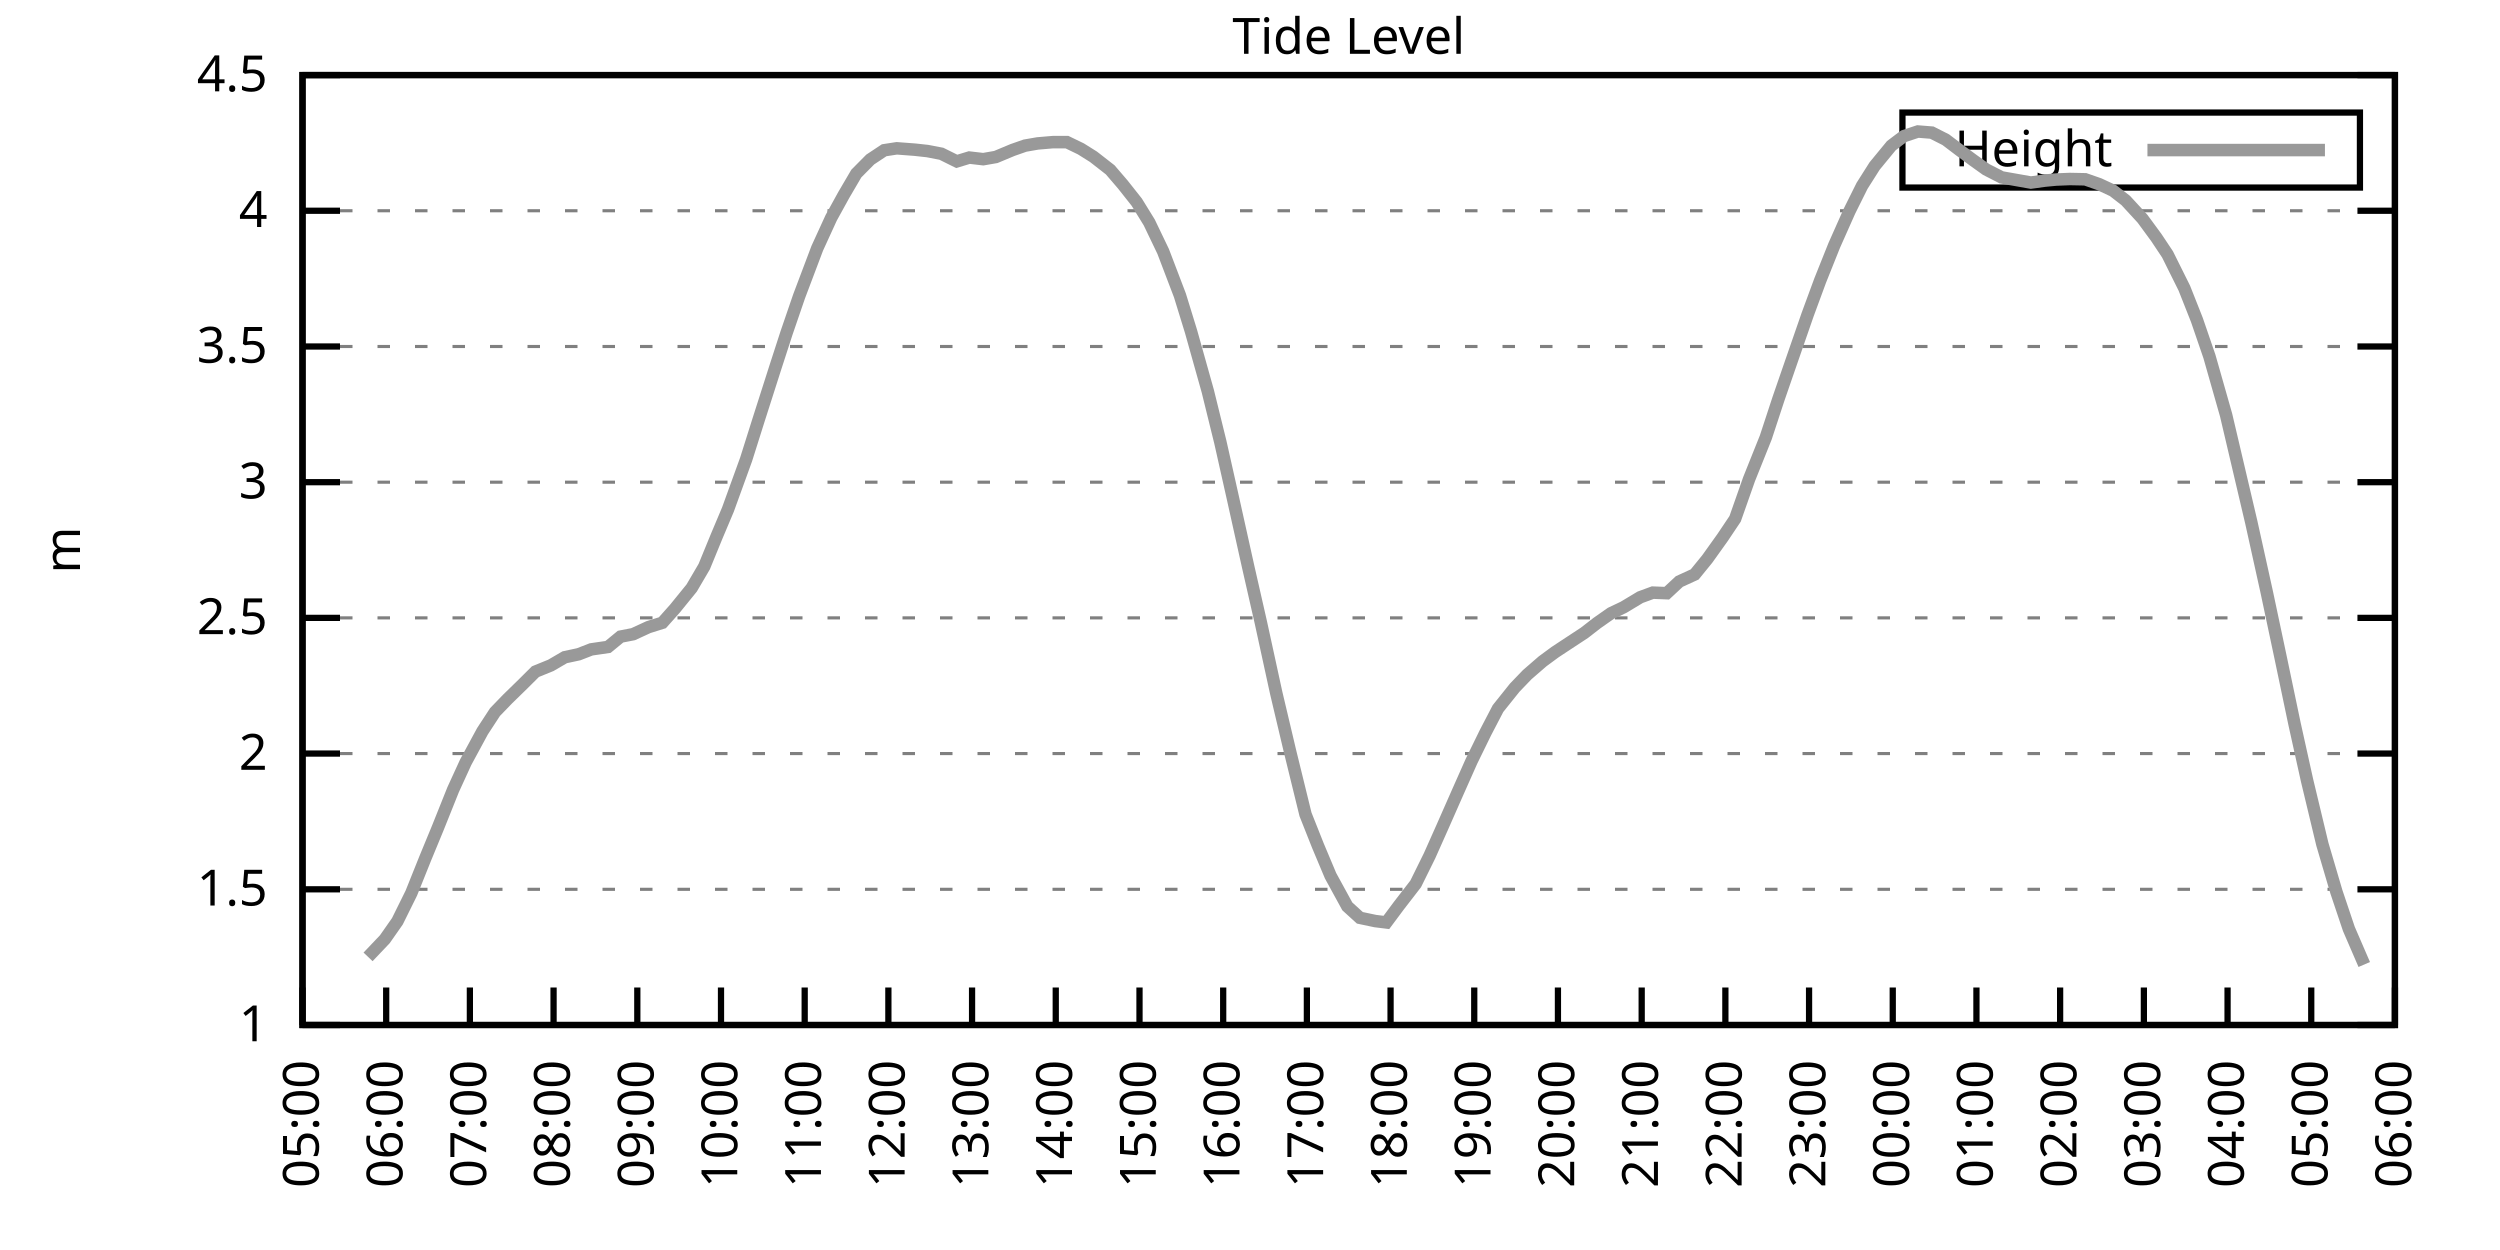
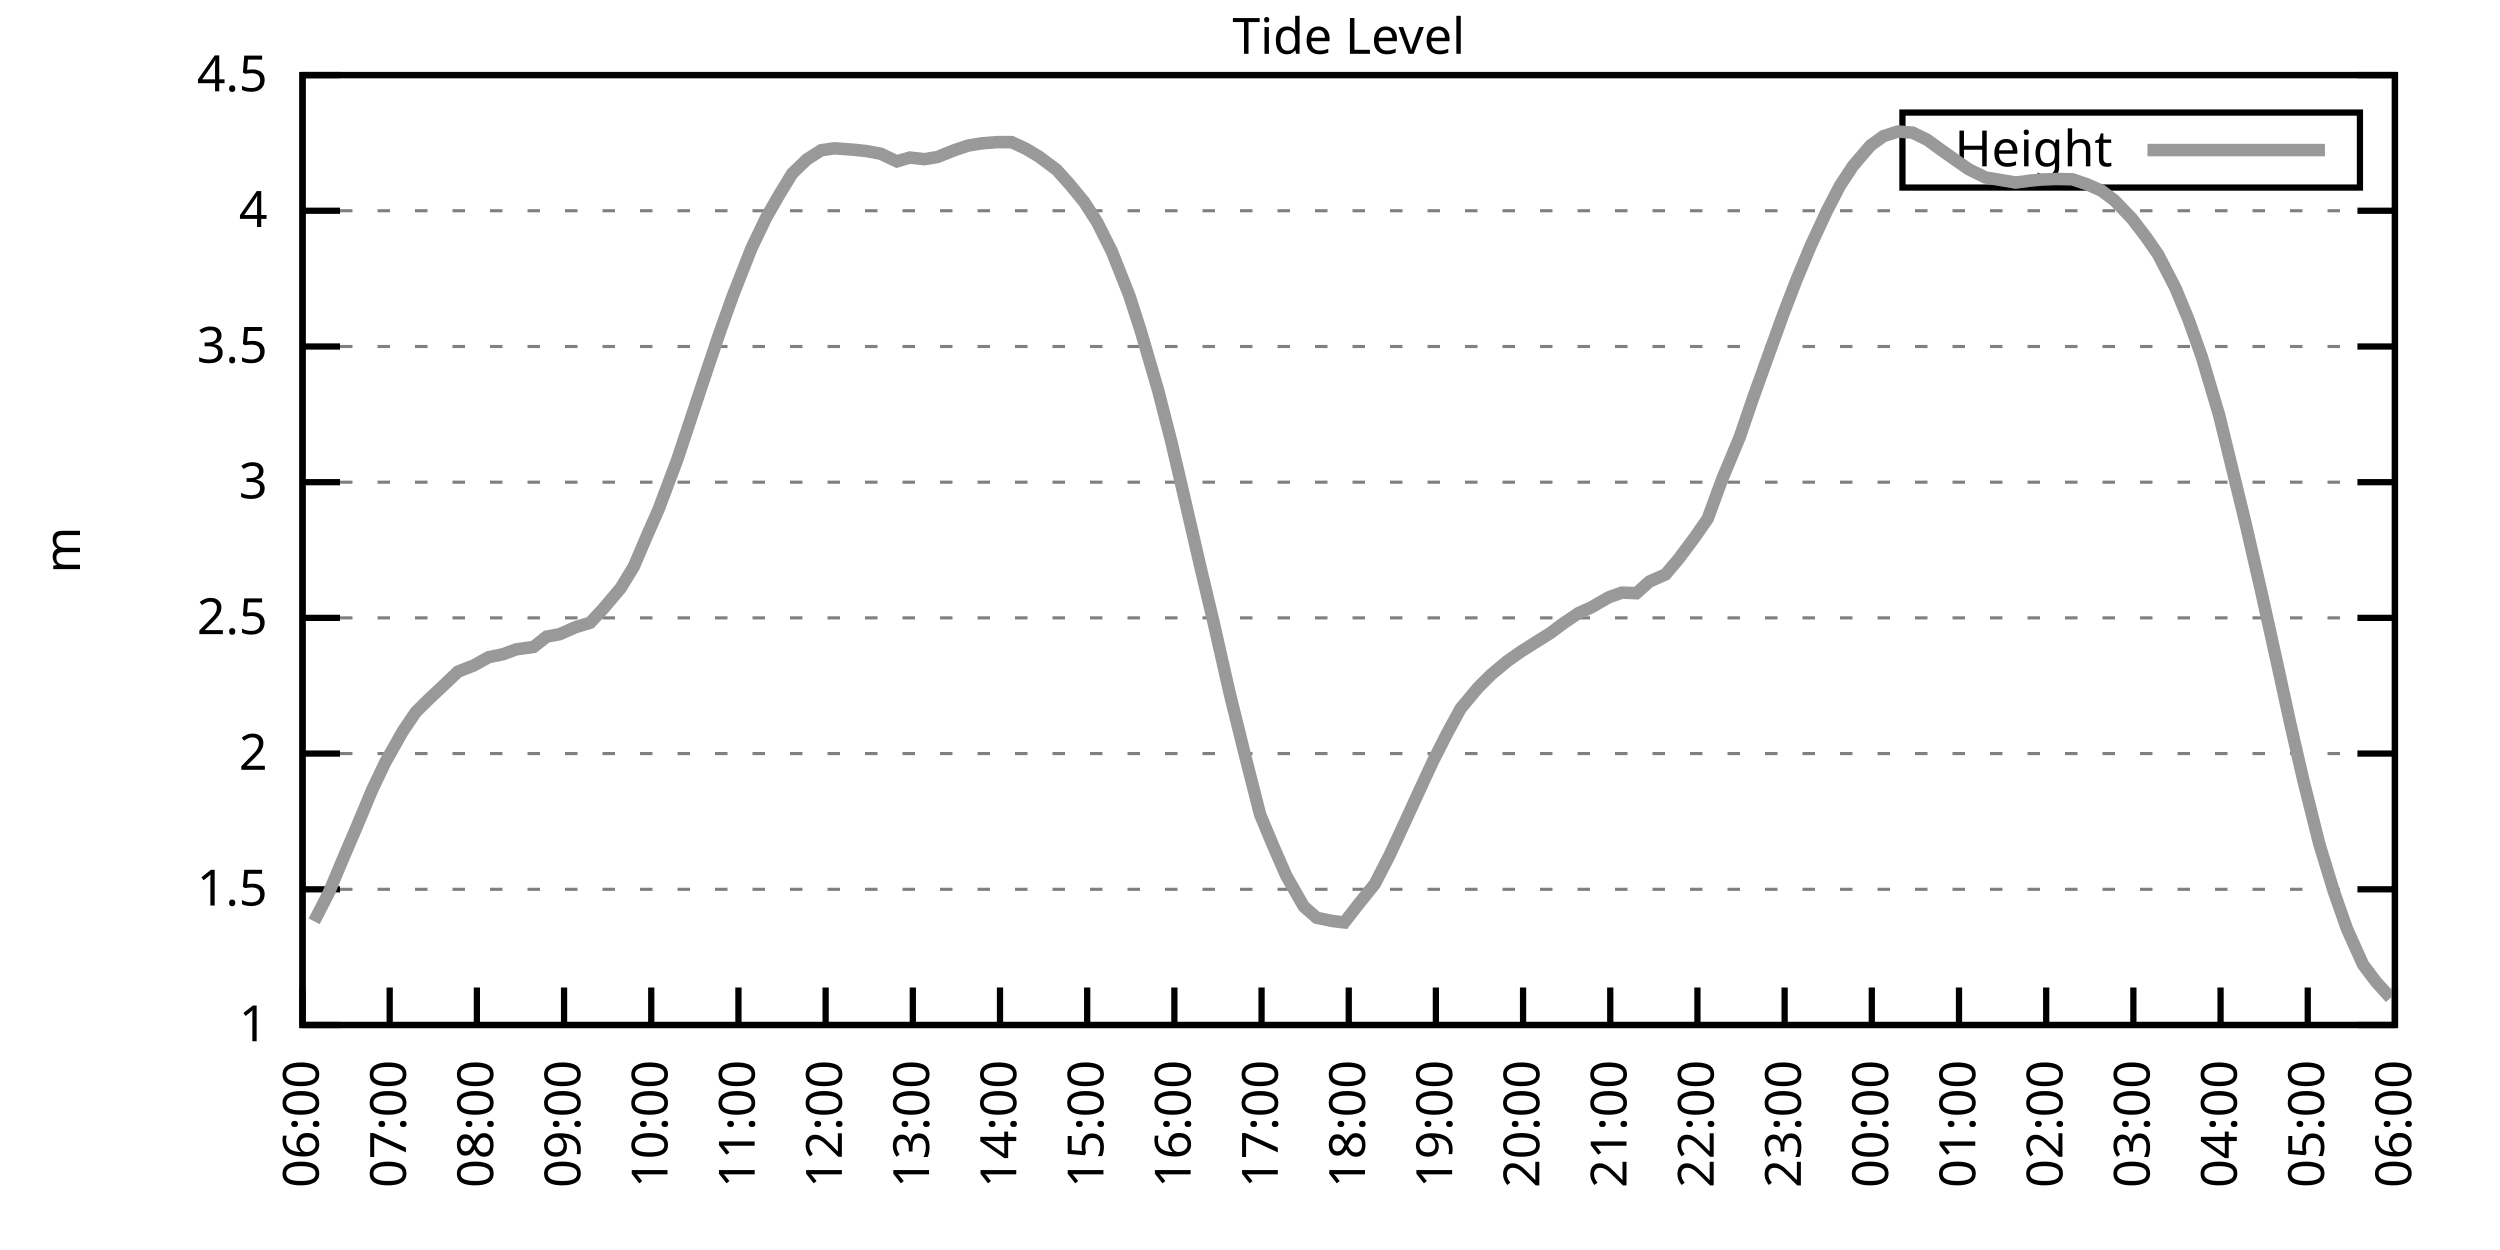
<svg xmlns="http://www.w3.org/2000/svg" xmlns:xlink="http://www.w3.org/1999/xlink" width="400" height="200" viewBox="0 0 400 200">
  <g id="gnuplot_canvas">
    <rect x="0" y="0" width="400" height="200" fill="none" />
    <defs>
      <circle id="gpDot" r="0.5" stroke-width="0.5" stroke="currentColor" />
      <path id="gpPt0" stroke-width="0.333" stroke="currentColor" d="M-1,0 h2 M0,-1 v2" />
      <path id="gpPt1" stroke-width="0.333" stroke="currentColor" d="M-1,-1 L1,1 M1,-1 L-1,1" />
      <path id="gpPt2" stroke-width="0.333" stroke="currentColor" d="M-1,0 L1,0 M0,-1 L0,1 M-1,-1 L1,1 M-1,1 L1,-1" />
      <rect id="gpPt3" stroke-width="0.333" stroke="currentColor" x="-1" y="-1" width="2" height="2" />
      <rect id="gpPt4" stroke-width="0.333" stroke="currentColor" fill="currentColor" x="-1" y="-1" width="2" height="2" />
      <circle id="gpPt5" stroke-width="0.333" stroke="currentColor" cx="0" cy="0" r="1" />
      <use xlink:href="#gpPt5" id="gpPt6" fill="currentColor" stroke="none" />
      <path id="gpPt7" stroke-width="0.333" stroke="currentColor" d="M0,-1.33 L-1.33,0.67 L1.33,0.67 z" />
      <use xlink:href="#gpPt7" id="gpPt8" fill="currentColor" stroke="none" />
      <use xlink:href="#gpPt7" id="gpPt9" stroke="currentColor" transform="rotate(180)" />
      <use xlink:href="#gpPt9" id="gpPt10" fill="currentColor" stroke="none" />
      <use xlink:href="#gpPt3" id="gpPt11" stroke="currentColor" transform="rotate(45)" />
      <use xlink:href="#gpPt11" id="gpPt12" fill="currentColor" stroke="none" />
      <path id="gpPt13" stroke-width="0.333" stroke="currentColor" d="M0,1.330 L1.265,0.411 L0.782,-1.067 L-0.782,-1.076 L-1.265,0.411 z" />
      <use xlink:href="#gpPt13" id="gpPt14" fill="currentColor" stroke="none" />
      <filter id="textbox" filterUnits="objectBoundingBox" x="0" y="0" height="1" width="1">
        <feFlood flood-color="white" flood-opacity="1" result="bgnd" />
        <feComposite in="SourceGraphic" in2="bgnd" operator="atop" />
      </filter>
      <filter id="greybox" filterUnits="objectBoundingBox" x="0" y="0" height="1" width="1">
        <feFlood flood-color="lightgrey" flood-opacity="1" result="grey" />
        <feComposite in="SourceGraphic" in2="grey" operator="atop" />
      </filter>
    </defs>
    <g fill="none" color="white" stroke="currentColor" stroke-width="1.00" stroke-linecap="butt" stroke-linejoin="miter">
</g>
    <g fill="none" color="black" stroke="currentColor" stroke-width="1.00" stroke-linecap="butt" stroke-linejoin="miter">
      <g stroke="none" shape-rendering="crispEdges">
        <polygon fill="rgb(255, 255, 255)" points="48.40,164.00 383.18,164.00 383.18,12.02 48.40,12.02 " />
      </g>
    </g>
    <g fill="none" color="black" stroke="currentColor" stroke-width="1.00" stroke-linecap="butt" stroke-linejoin="miter">
</g>
    <g fill="none" color="black" stroke="black" stroke-width="0.50" stroke-linecap="butt" stroke-linejoin="miter">
</g>
    <g fill="none" color="gray" stroke="currentColor" stroke-width="0.50" stroke-linecap="butt" stroke-linejoin="miter">
      <path stroke="gray" stroke-dasharray="2,4" class="gridline" d="M48.40,164.00 L383.19,164.00  " />
    </g>
    <g fill="none" color="gray" stroke="gray" stroke-width="1.00" stroke-linecap="butt" stroke-linejoin="miter">
</g>
    <g fill="none" color="black" stroke="currentColor" stroke-width="1.00" stroke-linecap="butt" stroke-linejoin="miter">
      <path stroke="black" d="M48.40,164.00 L54.40,164.00 M383.19,164.00 L377.19,164.00  " />
      <g transform="translate(42.80,166.60)" stroke="none" fill="black" font-family="Sans" font-size="8.00" text-anchor="end">
        <text>
          <tspan font-family="Sans"> 1</tspan>
        </text>
      </g>
    </g>
    <g fill="none" color="black" stroke="currentColor" stroke-width="1.00" stroke-linecap="butt" stroke-linejoin="miter">
</g>
    <g fill="none" color="black" stroke="black" stroke-width="0.50" stroke-linecap="butt" stroke-linejoin="miter">
</g>
    <g fill="none" color="gray" stroke="currentColor" stroke-width="0.50" stroke-linecap="butt" stroke-linejoin="miter">
      <path stroke="gray" stroke-dasharray="2,4" class="gridline" d="M48.40,142.29 L383.19,142.29  " />
    </g>
    <g fill="none" color="gray" stroke="gray" stroke-width="1.00" stroke-linecap="butt" stroke-linejoin="miter">
</g>
    <g fill="none" color="black" stroke="currentColor" stroke-width="1.00" stroke-linecap="butt" stroke-linejoin="miter">
      <path stroke="black" d="M48.40,142.29 L54.40,142.29 M383.19,142.29 L377.19,142.29  " />
      <g transform="translate(42.80,144.89)" stroke="none" fill="black" font-family="Sans" font-size="8.00" text-anchor="end">
        <text>
          <tspan font-family="Sans"> 1.5</tspan>
        </text>
      </g>
    </g>
    <g fill="none" color="black" stroke="currentColor" stroke-width="1.00" stroke-linecap="butt" stroke-linejoin="miter">
</g>
    <g fill="none" color="black" stroke="black" stroke-width="0.50" stroke-linecap="butt" stroke-linejoin="miter">
</g>
    <g fill="none" color="gray" stroke="currentColor" stroke-width="0.50" stroke-linecap="butt" stroke-linejoin="miter">
      <path stroke="gray" stroke-dasharray="2,4" class="gridline" d="M48.40,120.57 L383.19,120.57  " />
    </g>
    <g fill="none" color="gray" stroke="gray" stroke-width="1.00" stroke-linecap="butt" stroke-linejoin="miter">
</g>
    <g fill="none" color="black" stroke="currentColor" stroke-width="1.00" stroke-linecap="butt" stroke-linejoin="miter">
      <path stroke="black" d="M48.40,120.57 L54.40,120.57 M383.19,120.57 L377.19,120.57  " />
      <g transform="translate(42.80,123.17)" stroke="none" fill="black" font-family="Sans" font-size="8.00" text-anchor="end">
        <text>
          <tspan font-family="Sans"> 2</tspan>
        </text>
      </g>
    </g>
    <g fill="none" color="black" stroke="currentColor" stroke-width="1.00" stroke-linecap="butt" stroke-linejoin="miter">
</g>
    <g fill="none" color="black" stroke="black" stroke-width="0.50" stroke-linecap="butt" stroke-linejoin="miter">
</g>
    <g fill="none" color="gray" stroke="currentColor" stroke-width="0.50" stroke-linecap="butt" stroke-linejoin="miter">
      <path stroke="gray" stroke-dasharray="2,4" class="gridline" d="M48.40,98.86 L383.19,98.86  " />
    </g>
    <g fill="none" color="gray" stroke="gray" stroke-width="1.00" stroke-linecap="butt" stroke-linejoin="miter">
</g>
    <g fill="none" color="black" stroke="currentColor" stroke-width="1.00" stroke-linecap="butt" stroke-linejoin="miter">
      <path stroke="black" d="M48.40,98.86 L54.40,98.86 M383.19,98.86 L377.19,98.86  " />
      <g transform="translate(42.80,101.46)" stroke="none" fill="black" font-family="Sans" font-size="8.00" text-anchor="end">
        <text>
          <tspan font-family="Sans"> 2.5</tspan>
        </text>
      </g>
    </g>
    <g fill="none" color="black" stroke="currentColor" stroke-width="1.00" stroke-linecap="butt" stroke-linejoin="miter">
</g>
    <g fill="none" color="black" stroke="black" stroke-width="0.50" stroke-linecap="butt" stroke-linejoin="miter">
</g>
    <g fill="none" color="gray" stroke="currentColor" stroke-width="0.50" stroke-linecap="butt" stroke-linejoin="miter">
      <path stroke="gray" stroke-dasharray="2,4" class="gridline" d="M48.40,77.15 L383.19,77.15  " />
    </g>
    <g fill="none" color="gray" stroke="gray" stroke-width="1.00" stroke-linecap="butt" stroke-linejoin="miter">
</g>
    <g fill="none" color="black" stroke="currentColor" stroke-width="1.00" stroke-linecap="butt" stroke-linejoin="miter">
      <path stroke="black" d="M48.40,77.15 L54.40,77.15 M383.19,77.15 L377.19,77.15  " />
      <g transform="translate(42.80,79.75)" stroke="none" fill="black" font-family="Sans" font-size="8.00" text-anchor="end">
        <text>
          <tspan font-family="Sans"> 3</tspan>
        </text>
      </g>
    </g>
    <g fill="none" color="black" stroke="currentColor" stroke-width="1.00" stroke-linecap="butt" stroke-linejoin="miter">
</g>
    <g fill="none" color="black" stroke="black" stroke-width="0.50" stroke-linecap="butt" stroke-linejoin="miter">
</g>
    <g fill="none" color="gray" stroke="currentColor" stroke-width="0.50" stroke-linecap="butt" stroke-linejoin="miter">
      <path stroke="gray" stroke-dasharray="2,4" class="gridline" d="M48.40,55.44 L383.19,55.44  " />
    </g>
    <g fill="none" color="gray" stroke="gray" stroke-width="1.00" stroke-linecap="butt" stroke-linejoin="miter">
</g>
    <g fill="none" color="black" stroke="currentColor" stroke-width="1.00" stroke-linecap="butt" stroke-linejoin="miter">
      <path stroke="black" d="M48.40,55.44 L54.40,55.44 M383.19,55.44 L377.19,55.44  " />
      <g transform="translate(42.80,58.04)" stroke="none" fill="black" font-family="Sans" font-size="8.00" text-anchor="end">
        <text>
          <tspan font-family="Sans"> 3.5</tspan>
        </text>
      </g>
    </g>
    <g fill="none" color="black" stroke="currentColor" stroke-width="1.00" stroke-linecap="butt" stroke-linejoin="miter">
</g>
    <g fill="none" color="black" stroke="black" stroke-width="0.50" stroke-linecap="butt" stroke-linejoin="miter">
</g>
    <g fill="none" color="gray" stroke="currentColor" stroke-width="0.50" stroke-linecap="butt" stroke-linejoin="miter">
      <path stroke="gray" stroke-dasharray="2,4" class="gridline" d="M48.40,33.72 L383.19,33.72  " />
    </g>
    <g fill="none" color="gray" stroke="gray" stroke-width="1.00" stroke-linecap="butt" stroke-linejoin="miter">
</g>
    <g fill="none" color="black" stroke="currentColor" stroke-width="1.00" stroke-linecap="butt" stroke-linejoin="miter">
      <path stroke="black" d="M48.40,33.72 L54.40,33.72 M383.19,33.72 L377.19,33.72  " />
      <g transform="translate(42.80,36.32)" stroke="none" fill="black" font-family="Sans" font-size="8.00" text-anchor="end">
        <text>
          <tspan font-family="Sans"> 4</tspan>
        </text>
      </g>
    </g>
    <g fill="none" color="black" stroke="currentColor" stroke-width="1.00" stroke-linecap="butt" stroke-linejoin="miter">
</g>
    <g fill="none" color="black" stroke="black" stroke-width="0.50" stroke-linecap="butt" stroke-linejoin="miter">
</g>
    <g fill="none" color="gray" stroke="currentColor" stroke-width="0.50" stroke-linecap="butt" stroke-linejoin="miter">
      <path stroke="gray" stroke-dasharray="2,4" class="gridline" d="M48.40,12.01 L383.19,12.01  " />
    </g>
    <g fill="none" color="gray" stroke="gray" stroke-width="1.00" stroke-linecap="butt" stroke-linejoin="miter">
</g>
    <g fill="none" color="black" stroke="currentColor" stroke-width="1.00" stroke-linecap="butt" stroke-linejoin="miter">
      <path stroke="black" d="M48.40,12.01 L54.40,12.01 M383.19,12.01 L377.19,12.01  " />
      <g transform="translate(42.80,14.61)" stroke="none" fill="black" font-family="Sans" font-size="8.00" text-anchor="end">
        <text>
          <tspan font-family="Sans"> 4.5</tspan>
        </text>
      </g>
    </g>
    <g fill="none" color="black" stroke="currentColor" stroke-width="1.00" stroke-linecap="butt" stroke-linejoin="miter">
      <path stroke="black" d="M48.40,164.00 L48.40,158.00  " />
      <g transform="translate(51.00,169.60) rotate(270.00)" stroke="none" fill="black" font-family="Sans" font-size="8.00" text-anchor="end">
        <text>
-           <tspan font-family="Sans">05:00</tspan>
-         </text>
-       </g>
-     </g>
-     <g fill="none" color="black" stroke="currentColor" stroke-width="1.00" stroke-linecap="butt" stroke-linejoin="miter">
-       <path stroke="black" d="M61.79,164.00 L61.79,158.00  " />
-       <g transform="translate(64.39,169.60) rotate(270.00)" stroke="none" fill="black" font-family="Sans" font-size="8.00" text-anchor="end">
-         <text>
          <tspan font-family="Sans">06:00</tspan>
        </text>
      </g>
    </g>
    <g fill="none" color="black" stroke="currentColor" stroke-width="1.00" stroke-linecap="butt" stroke-linejoin="miter">
-       <path stroke="black" d="M75.18,164.00 L75.18,158.00  " />
-       <g transform="translate(77.78,169.60) rotate(270.00)" stroke="none" fill="black" font-family="Sans" font-size="8.00" text-anchor="end">
+       <path stroke="black" d="M62.35,164.00 L62.35,158.00  " />
+       <g transform="translate(64.95,169.60) rotate(270.00)" stroke="none" fill="black" font-family="Sans" font-size="8.00" text-anchor="end">
        <text>
          <tspan font-family="Sans">07:00</tspan>
        </text>
      </g>
    </g>
    <g fill="none" color="black" stroke="currentColor" stroke-width="1.00" stroke-linecap="butt" stroke-linejoin="miter">
-       <path stroke="black" d="M88.57,164.00 L88.57,158.00  " />
-       <g transform="translate(91.17,169.60) rotate(270.00)" stroke="none" fill="black" font-family="Sans" font-size="8.00" text-anchor="end">
+       <path stroke="black" d="M76.30,164.00 L76.30,158.00  " />
+       <g transform="translate(78.90,169.60) rotate(270.00)" stroke="none" fill="black" font-family="Sans" font-size="8.00" text-anchor="end">
        <text>
          <tspan font-family="Sans">08:00</tspan>
        </text>
      </g>
    </g>
    <g fill="none" color="black" stroke="currentColor" stroke-width="1.00" stroke-linecap="butt" stroke-linejoin="miter">
-       <path stroke="black" d="M101.97,164.00 L101.97,158.00  " />
-       <g transform="translate(104.57,169.60) rotate(270.00)" stroke="none" fill="black" font-family="Sans" font-size="8.00" text-anchor="end">
+       <path stroke="black" d="M90.25,164.00 L90.25,158.00  " />
+       <g transform="translate(92.85,169.60) rotate(270.00)" stroke="none" fill="black" font-family="Sans" font-size="8.00" text-anchor="end">
        <text>
          <tspan font-family="Sans">09:00</tspan>
        </text>
      </g>
    </g>
    <g fill="none" color="black" stroke="currentColor" stroke-width="1.00" stroke-linecap="butt" stroke-linejoin="miter">
-       <path stroke="black" d="M115.36,164.00 L115.36,158.00  " />
-       <g transform="translate(117.96,169.60) rotate(270.00)" stroke="none" fill="black" font-family="Sans" font-size="8.00" text-anchor="end">
+       <path stroke="black" d="M104.20,164.00 L104.20,158.00  " />
+       <g transform="translate(106.80,169.60) rotate(270.00)" stroke="none" fill="black" font-family="Sans" font-size="8.00" text-anchor="end">
        <text>
          <tspan font-family="Sans">10:00</tspan>
        </text>
      </g>
    </g>
    <g fill="none" color="black" stroke="currentColor" stroke-width="1.00" stroke-linecap="butt" stroke-linejoin="miter">
-       <path stroke="black" d="M128.75,164.00 L128.75,158.00  " />
-       <g transform="translate(131.35,169.60) rotate(270.00)" stroke="none" fill="black" font-family="Sans" font-size="8.00" text-anchor="end">
+       <path stroke="black" d="M118.15,164.00 L118.15,158.00  " />
+       <g transform="translate(120.75,169.60) rotate(270.00)" stroke="none" fill="black" font-family="Sans" font-size="8.00" text-anchor="end">
        <text>
          <tspan font-family="Sans">11:00</tspan>
        </text>
      </g>
    </g>
    <g fill="none" color="black" stroke="currentColor" stroke-width="1.00" stroke-linecap="butt" stroke-linejoin="miter">
-       <path stroke="black" d="M142.14,164.00 L142.14,158.00  " />
-       <g transform="translate(144.74,169.60) rotate(270.00)" stroke="none" fill="black" font-family="Sans" font-size="8.00" text-anchor="end">
+       <path stroke="black" d="M132.10,164.00 L132.10,158.00  " />
+       <g transform="translate(134.70,169.60) rotate(270.00)" stroke="none" fill="black" font-family="Sans" font-size="8.00" text-anchor="end">
        <text>
          <tspan font-family="Sans">12:00</tspan>
        </text>
      </g>
    </g>
    <g fill="none" color="black" stroke="currentColor" stroke-width="1.00" stroke-linecap="butt" stroke-linejoin="miter">
-       <path stroke="black" d="M155.53,164.00 L155.53,158.00  " />
-       <g transform="translate(158.13,169.60) rotate(270.00)" stroke="none" fill="black" font-family="Sans" font-size="8.00" text-anchor="end">
+       <path stroke="black" d="M146.05,164.00 L146.05,158.00  " />
+       <g transform="translate(148.65,169.60) rotate(270.00)" stroke="none" fill="black" font-family="Sans" font-size="8.00" text-anchor="end">
        <text>
          <tspan font-family="Sans">13:00</tspan>
        </text>
      </g>
    </g>
    <g fill="none" color="black" stroke="currentColor" stroke-width="1.00" stroke-linecap="butt" stroke-linejoin="miter">
-       <path stroke="black" d="M168.92,164.00 L168.92,158.00  " />
-       <g transform="translate(171.52,169.60) rotate(270.00)" stroke="none" fill="black" font-family="Sans" font-size="8.00" text-anchor="end">
+       <path stroke="black" d="M160.00,164.00 L160.00,158.00  " />
+       <g transform="translate(162.60,169.60) rotate(270.00)" stroke="none" fill="black" font-family="Sans" font-size="8.00" text-anchor="end">
        <text>
          <tspan font-family="Sans">14:00</tspan>
        </text>
      </g>
    </g>
    <g fill="none" color="black" stroke="currentColor" stroke-width="1.00" stroke-linecap="butt" stroke-linejoin="miter">
-       <path stroke="black" d="M182.32,164.00 L182.32,158.00  " />
-       <g transform="translate(184.92,169.60) rotate(270.00)" stroke="none" fill="black" font-family="Sans" font-size="8.00" text-anchor="end">
+       <path stroke="black" d="M173.95,164.00 L173.95,158.00  " />
+       <g transform="translate(176.55,169.60) rotate(270.00)" stroke="none" fill="black" font-family="Sans" font-size="8.00" text-anchor="end">
        <text>
          <tspan font-family="Sans">15:00</tspan>
        </text>
      </g>
    </g>
    <g fill="none" color="black" stroke="currentColor" stroke-width="1.00" stroke-linecap="butt" stroke-linejoin="miter">
-       <path stroke="black" d="M195.71,164.00 L195.71,158.00  " />
-       <g transform="translate(198.31,169.60) rotate(270.00)" stroke="none" fill="black" font-family="Sans" font-size="8.00" text-anchor="end">
+       <path stroke="black" d="M187.90,164.00 L187.90,158.00  " />
+       <g transform="translate(190.50,169.60) rotate(270.00)" stroke="none" fill="black" font-family="Sans" font-size="8.00" text-anchor="end">
        <text>
          <tspan font-family="Sans">16:00</tspan>
        </text>
      </g>
    </g>
    <g fill="none" color="black" stroke="currentColor" stroke-width="1.00" stroke-linecap="butt" stroke-linejoin="miter">
-       <path stroke="black" d="M209.10,164.00 L209.10,158.00  " />
-       <g transform="translate(211.70,169.60) rotate(270.00)" stroke="none" fill="black" font-family="Sans" font-size="8.00" text-anchor="end">
+       <path stroke="black" d="M201.85,164.00 L201.85,158.00  " />
+       <g transform="translate(204.45,169.60) rotate(270.00)" stroke="none" fill="black" font-family="Sans" font-size="8.00" text-anchor="end">
        <text>
          <tspan font-family="Sans">17:00</tspan>
        </text>
      </g>
    </g>
    <g fill="none" color="black" stroke="currentColor" stroke-width="1.00" stroke-linecap="butt" stroke-linejoin="miter">
-       <path stroke="black" d="M222.49,164.00 L222.49,158.00  " />
-       <g transform="translate(225.09,169.60) rotate(270.00)" stroke="none" fill="black" font-family="Sans" font-size="8.00" text-anchor="end">
+       <path stroke="black" d="M215.80,164.00 L215.80,158.00  " />
+       <g transform="translate(218.40,169.60) rotate(270.00)" stroke="none" fill="black" font-family="Sans" font-size="8.00" text-anchor="end">
        <text>
          <tspan font-family="Sans">18:00</tspan>
        </text>
      </g>
    </g>
    <g fill="none" color="black" stroke="currentColor" stroke-width="1.00" stroke-linecap="butt" stroke-linejoin="miter">
-       <path stroke="black" d="M235.88,164.00 L235.88,158.00  " />
-       <g transform="translate(238.48,169.60) rotate(270.00)" stroke="none" fill="black" font-family="Sans" font-size="8.00" text-anchor="end">
+       <path stroke="black" d="M229.74,164.00 L229.74,158.00  " />
+       <g transform="translate(232.34,169.60) rotate(270.00)" stroke="none" fill="black" font-family="Sans" font-size="8.00" text-anchor="end">
        <text>
          <tspan font-family="Sans">19:00</tspan>
        </text>
      </g>
    </g>
    <g fill="none" color="black" stroke="currentColor" stroke-width="1.00" stroke-linecap="butt" stroke-linejoin="miter">
-       <path stroke="black" d="M249.27,164.00 L249.27,158.00  " />
-       <g transform="translate(251.87,169.60) rotate(270.00)" stroke="none" fill="black" font-family="Sans" font-size="8.00" text-anchor="end">
+       <path stroke="black" d="M243.69,164.00 L243.69,158.00  " />
+       <g transform="translate(246.29,169.60) rotate(270.00)" stroke="none" fill="black" font-family="Sans" font-size="8.00" text-anchor="end">
        <text>
          <tspan font-family="Sans">20:00</tspan>
        </text>
      </g>
    </g>
    <g fill="none" color="black" stroke="currentColor" stroke-width="1.00" stroke-linecap="butt" stroke-linejoin="miter">
-       <path stroke="black" d="M262.67,164.00 L262.67,158.00  " />
-       <g transform="translate(265.27,169.60) rotate(270.00)" stroke="none" fill="black" font-family="Sans" font-size="8.00" text-anchor="end">
+       <path stroke="black" d="M257.64,164.00 L257.64,158.00  " />
+       <g transform="translate(260.24,169.60) rotate(270.00)" stroke="none" fill="black" font-family="Sans" font-size="8.00" text-anchor="end">
        <text>
          <tspan font-family="Sans">21:00</tspan>
        </text>
      </g>
    </g>
    <g fill="none" color="black" stroke="currentColor" stroke-width="1.00" stroke-linecap="butt" stroke-linejoin="miter">
-       <path stroke="black" d="M276.06,164.00 L276.06,158.00  " />
-       <g transform="translate(278.66,169.60) rotate(270.00)" stroke="none" fill="black" font-family="Sans" font-size="8.00" text-anchor="end">
+       <path stroke="black" d="M271.59,164.00 L271.59,158.00  " />
+       <g transform="translate(274.19,169.60) rotate(270.00)" stroke="none" fill="black" font-family="Sans" font-size="8.00" text-anchor="end">
        <text>
          <tspan font-family="Sans">22:00</tspan>
        </text>
      </g>
    </g>
    <g fill="none" color="black" stroke="currentColor" stroke-width="1.00" stroke-linecap="butt" stroke-linejoin="miter">
-       <path stroke="black" d="M289.45,164.00 L289.45,158.00  " />
-       <g transform="translate(292.05,169.60) rotate(270.00)" stroke="none" fill="black" font-family="Sans" font-size="8.00" text-anchor="end">
+       <path stroke="black" d="M285.54,164.00 L285.54,158.00  " />
+       <g transform="translate(288.14,169.60) rotate(270.00)" stroke="none" fill="black" font-family="Sans" font-size="8.00" text-anchor="end">
        <text>
          <tspan font-family="Sans">23:00</tspan>
        </text>
      </g>
    </g>
    <g fill="none" color="black" stroke="currentColor" stroke-width="1.00" stroke-linecap="butt" stroke-linejoin="miter">
-       <path stroke="black" d="M302.84,164.00 L302.84,158.00  " />
-       <g transform="translate(305.44,169.60) rotate(270.00)" stroke="none" fill="black" font-family="Sans" font-size="8.00" text-anchor="end">
+       <path stroke="black" d="M299.49,164.00 L299.49,158.00  " />
+       <g transform="translate(302.09,169.60) rotate(270.00)" stroke="none" fill="black" font-family="Sans" font-size="8.00" text-anchor="end">
        <text>
          <tspan font-family="Sans">00:00</tspan>
        </text>
      </g>
    </g>
    <g fill="none" color="black" stroke="currentColor" stroke-width="1.00" stroke-linecap="butt" stroke-linejoin="miter">
-       <path stroke="black" d="M316.23,164.00 L316.23,158.00  " />
-       <g transform="translate(318.83,169.60) rotate(270.00)" stroke="none" fill="black" font-family="Sans" font-size="8.00" text-anchor="end">
+       <path stroke="black" d="M313.44,164.00 L313.44,158.00  " />
+       <g transform="translate(316.04,169.60) rotate(270.00)" stroke="none" fill="black" font-family="Sans" font-size="8.00" text-anchor="end">
        <text>
          <tspan font-family="Sans">01:00</tspan>
        </text>
      </g>
    </g>
    <g fill="none" color="black" stroke="currentColor" stroke-width="1.00" stroke-linecap="butt" stroke-linejoin="miter">
-       <path stroke="black" d="M329.62,164.00 L329.62,158.00  " />
-       <g transform="translate(332.22,169.60) rotate(270.00)" stroke="none" fill="black" font-family="Sans" font-size="8.00" text-anchor="end">
+       <path stroke="black" d="M327.39,164.00 L327.39,158.00  " />
+       <g transform="translate(329.99,169.60) rotate(270.00)" stroke="none" fill="black" font-family="Sans" font-size="8.00" text-anchor="end">
        <text>
          <tspan font-family="Sans">02:00</tspan>
        </text>
      </g>
    </g>
    <g fill="none" color="black" stroke="currentColor" stroke-width="1.00" stroke-linecap="butt" stroke-linejoin="miter">
-       <path stroke="black" d="M343.02,164.00 L343.02,158.00  " />
-       <g transform="translate(345.62,169.60) rotate(270.00)" stroke="none" fill="black" font-family="Sans" font-size="8.00" text-anchor="end">
+       <path stroke="black" d="M341.34,164.00 L341.34,158.00  " />
+       <g transform="translate(343.94,169.60) rotate(270.00)" stroke="none" fill="black" font-family="Sans" font-size="8.00" text-anchor="end">
        <text>
          <tspan font-family="Sans">03:00</tspan>
        </text>
      </g>
    </g>
    <g fill="none" color="black" stroke="currentColor" stroke-width="1.00" stroke-linecap="butt" stroke-linejoin="miter">
-       <path stroke="black" d="M356.41,164.00 L356.41,158.00  " />
-       <g transform="translate(359.01,169.60) rotate(270.00)" stroke="none" fill="black" font-family="Sans" font-size="8.00" text-anchor="end">
+       <path stroke="black" d="M355.29,164.00 L355.29,158.00  " />
+       <g transform="translate(357.89,169.60) rotate(270.00)" stroke="none" fill="black" font-family="Sans" font-size="8.00" text-anchor="end">
        <text>
          <tspan font-family="Sans">04:00</tspan>
        </text>
      </g>
    </g>
    <g fill="none" color="black" stroke="currentColor" stroke-width="1.00" stroke-linecap="butt" stroke-linejoin="miter">
-       <path stroke="black" d="M369.80,164.00 L369.80,158.00  " />
-       <g transform="translate(372.40,169.60) rotate(270.00)" stroke="none" fill="black" font-family="Sans" font-size="8.00" text-anchor="end">
+       <path stroke="black" d="M369.24,164.00 L369.24,158.00  " />
+       <g transform="translate(371.84,169.60) rotate(270.00)" stroke="none" fill="black" font-family="Sans" font-size="8.00" text-anchor="end">
        <text>
          <tspan font-family="Sans">05:00</tspan>
        </text>
      </g>
    </g>
    <g fill="none" color="black" stroke="currentColor" stroke-width="1.00" stroke-linecap="butt" stroke-linejoin="miter">
      <path stroke="black" d="M383.19,164.00 L383.19,158.00  " />
      <g transform="translate(385.79,169.60) rotate(270.00)" stroke="none" fill="black" font-family="Sans" font-size="8.00" text-anchor="end">
        <text>
          <tspan font-family="Sans">06:00</tspan>
        </text>
      </g>
    </g>
    <g fill="none" color="black" stroke="currentColor" stroke-width="1.00" stroke-linecap="butt" stroke-linejoin="miter">
</g>
    <g fill="none" color="black" stroke="currentColor" stroke-width="1.00" stroke-linecap="butt" stroke-linejoin="miter">
      <path stroke="black" d="M48.40,12.01 L48.40,164.00 L383.19,164.00 L383.19,12.01 L48.40,12.01 Z  " />
    </g>
    <g fill="none" color="black" stroke="currentColor" stroke-width="1.00" stroke-linecap="butt" stroke-linejoin="miter">
</g>
    <g fill="none" color="black" stroke="currentColor" stroke-width="1.00" stroke-linecap="butt" stroke-linejoin="miter">
      <path stroke="black" d="M304.39,30.01 L304.39,18.01 L377.59,18.01 L377.59,30.01 L304.39,30.01 Z  " />
    </g>
    <g id="Tide_level_plot_1">
      <g fill="none" color="white" stroke="black" stroke-width="2.00" stroke-linecap="butt" stroke-linejoin="miter">
</g>
      <g fill="none" color="black" stroke="currentColor" stroke-width="2.00" stroke-linecap="butt" stroke-linejoin="miter">
        <g transform="translate(337.99,26.61)" stroke="none" fill="black" font-family="Sans" font-size="8.00" text-anchor="end">
          <text>
            <tspan font-family="Sans">Height</tspan>
          </text>
        </g>
      </g>
      <g fill="none" color="black" stroke="currentColor" stroke-width="2.00" stroke-linecap="butt" stroke-linejoin="miter">
-         <path stroke="rgb(153, 153, 153)" d="M343.59,24.01 L371.99,24.01 M58.89,153.10 L61.57,150.28 L63.58,147.41 L65.81,142.90 L68.04,137.34 L70.05,132.47   L72.50,126.35 L74.51,121.96 L77.19,117.01 L79.20,113.93 L81.21,111.85 L83.66,109.46 L85.67,107.46 L88.13,106.46   L90.36,105.16 L92.59,104.68 L94.60,103.90 L97.28,103.51 L99.29,101.86 L101.30,101.47 L103.75,100.34 L105.98,99.64   L107.99,97.38 L110.67,94.08 L112.68,90.65 L114.69,85.75 L116.47,81.53 L119.38,73.50 L121.38,67.16 L124.06,58.78   L125.85,53.26 L127.86,47.40 L130.76,39.72 L132.99,34.85 L135.00,31.20 L137.01,27.77 L139.24,25.52 L141.47,24.04   L143.48,23.73 L146.38,23.95 L148.39,24.17 L150.62,24.60 L153.08,25.82 L155.09,25.21 L157.32,25.47 L159.33,25.12   L162.01,24.00 L164.01,23.30 L166.02,22.95 L168.48,22.74 L170.71,22.74 L172.94,23.82 L174.95,25.08 L177.63,27.17   L179.64,29.51 L181.87,32.33 L183.88,35.59 L186.11,40.24 L188.79,47.27 L190.57,53.05 L193.25,62.60 L195.26,70.76   L197.27,79.71 L199.73,90.78 L201.73,99.56 L204.19,110.85 L206.42,120.27 L208.88,130.30 L210.88,135.34 L212.89,140.12   L215.57,145.02 L217.58,146.85 L220.04,147.37 L221.82,147.59 L223.83,144.89 L226.51,141.42 L228.74,136.90 L230.75,132.39   L233.20,126.83 L235.44,121.79 L237.67,117.23 L239.68,113.37 L242.36,110.02 L244.36,107.94 L246.82,105.81 L248.83,104.33   L251.06,102.86 L253.51,101.25 L255.52,99.69 L257.76,98.12 L259.76,97.17 L262.44,95.56 L264.45,94.82 L266.68,94.91   L268.69,93.04 L271.15,91.91 L273.16,89.44 L275.61,86.01 L277.62,83.01 L279.85,76.67 L282.53,69.98 L284.54,63.86   L286.55,58.04 L289.23,50.31 L291.23,44.88 L293.47,39.28 L295.92,33.77 L297.93,29.73 L299.94,26.56 L302.62,23.30   L304.63,21.78 L306.86,21.04 L309.09,21.22 L311.32,22.35 L313.55,24.04 L315.79,25.69 L317.79,27.12 L320.25,28.38   L324.94,29.21 L327.17,28.90 L328.95,28.73 L331.19,28.64 L333.64,28.69 L335.87,29.47 L338.10,30.51 L340.11,32.07   L342.79,34.98 L345.02,38.02 L346.81,40.71 L349.49,46.10 L351.50,51.18 L353.51,57.04 L356.18,66.42 L360.20,83.53   L362.66,94.65 L364.89,105.16 L367.12,115.80 L369.13,124.87 L371.58,135.08 L373.82,142.68 L375.82,148.63 L378.28,154.32    " />
+         <path stroke="rgb(153, 153, 153)" d="M343.59,24.01 L371.99,24.01 M50.26,147.41 L52.58,142.90 L54.91,137.34 L57.00,132.47 L59.56,126.35 L61.65,121.96   L64.44,117.01 L66.53,113.93 L68.63,111.85 L71.18,109.46 L73.28,107.46 L75.83,106.46 L78.16,105.16 L80.48,104.68   L82.58,103.90 L85.37,103.51 L87.46,101.86 L89.55,101.47 L92.11,100.34 L94.43,99.64 L96.53,97.38 L99.32,94.08   L101.41,90.65 L103.50,85.75 L105.36,81.53 L108.38,73.50 L110.48,67.16 L113.27,58.78 L115.13,53.26 L117.22,47.40   L120.24,39.72 L122.57,34.85 L124.66,31.20 L126.75,27.77 L129.08,25.52 L131.40,24.04 L133.49,23.73 L136.51,23.95   L138.61,24.17 L140.93,24.60 L143.49,25.82 L145.58,25.21 L147.91,25.47 L150.00,25.12 L152.79,24.00 L154.88,23.30   L156.97,22.95 L159.53,22.74 L161.86,22.74 L164.18,23.82 L166.27,25.08 L169.06,27.17 L171.16,29.51 L173.48,32.33   L175.57,35.59 L177.90,40.24 L180.69,47.27 L182.55,53.05 L185.34,62.60 L187.43,70.76 L189.52,79.71 L192.08,90.78   L194.17,99.56 L196.73,110.85 L199.06,120.27 L201.61,130.30 L203.71,135.34 L205.80,140.12 L208.59,145.02 L210.68,146.85   L213.24,147.37 L215.10,147.59 L217.19,144.89 L219.98,141.42 L222.30,136.90 L224.40,132.39 L226.95,126.83 L229.28,121.79   L231.60,117.23 L233.70,113.37 L236.49,110.02 L238.58,107.94 L241.14,105.81 L243.23,104.33 L245.55,102.86 L248.11,101.25   L250.20,99.69 L252.53,98.12 L254.62,97.17 L257.41,95.56 L259.50,94.82 L261.83,94.91 L263.92,93.04 L266.48,91.91   L268.57,89.44 L271.13,86.01 L273.22,83.01 L275.55,76.67 L278.34,69.98 L280.43,63.86 L282.52,58.04 L285.31,50.31   L287.40,44.88 L289.73,39.28 L292.29,33.77 L294.38,29.73 L296.47,26.56 L299.26,23.30 L301.35,21.78 L303.68,21.04   L306.00,21.22 L308.33,22.35 L310.65,24.04 L312.98,25.69 L315.07,27.12 L317.63,28.38 L322.51,29.21 L324.83,28.90   L326.69,28.73 L329.02,28.64 L331.58,28.69 L333.90,29.47 L336.23,30.51 L338.32,32.07 L341.11,34.98 L343.43,38.02   L345.29,40.71 L348.08,46.10 L350.18,51.18 L352.27,57.04 L355.06,66.42 L359.24,83.53 L361.80,94.65 L364.13,105.16   L366.45,115.80 L368.54,124.87 L371.10,135.08 L373.43,142.68 L375.52,148.63 L378.08,154.32 L380.17,157.10 L382.49,159.66    " />
      </g>
    </g>
    <g fill="none" color="black" stroke="currentColor" stroke-width="2.00" stroke-linecap="butt" stroke-linejoin="miter">
</g>
    <g fill="none" color="black" stroke="black" stroke-width="1.00" stroke-linecap="butt" stroke-linejoin="miter">
</g>
    <g fill="none" color="black" stroke="currentColor" stroke-width="1.00" stroke-linecap="butt" stroke-linejoin="miter">
      <path stroke="black" d="M48.40,12.01 L48.40,164.00 L383.19,164.00 L383.19,12.01 L48.40,12.01 Z  " />
      <g transform="translate(12.80,88.01) rotate(270.00)" stroke="none" fill="black" font-family="Sans" font-size="8.00" text-anchor="middle">
        <text>
          <tspan font-family="Sans">m</tspan>
        </text>
      </g>
    </g>
    <g fill="none" color="black" stroke="currentColor" stroke-width="1.00" stroke-linecap="butt" stroke-linejoin="miter">
</g>
    <g fill="none" color="black" stroke="currentColor" stroke-width="1.00" stroke-linecap="butt" stroke-linejoin="miter">
      <g transform="translate(215.79,8.61)" stroke="none" fill="black" font-family="Sans" font-size="8.00" text-anchor="middle">
        <text>
          <tspan font-family="Sans">Tide Level</tspan>
        </text>
      </g>
    </g>
    <g fill="none" color="black" stroke="currentColor" stroke-width="1.00" stroke-linecap="butt" stroke-linejoin="miter">
</g>
  </g>
</svg>
